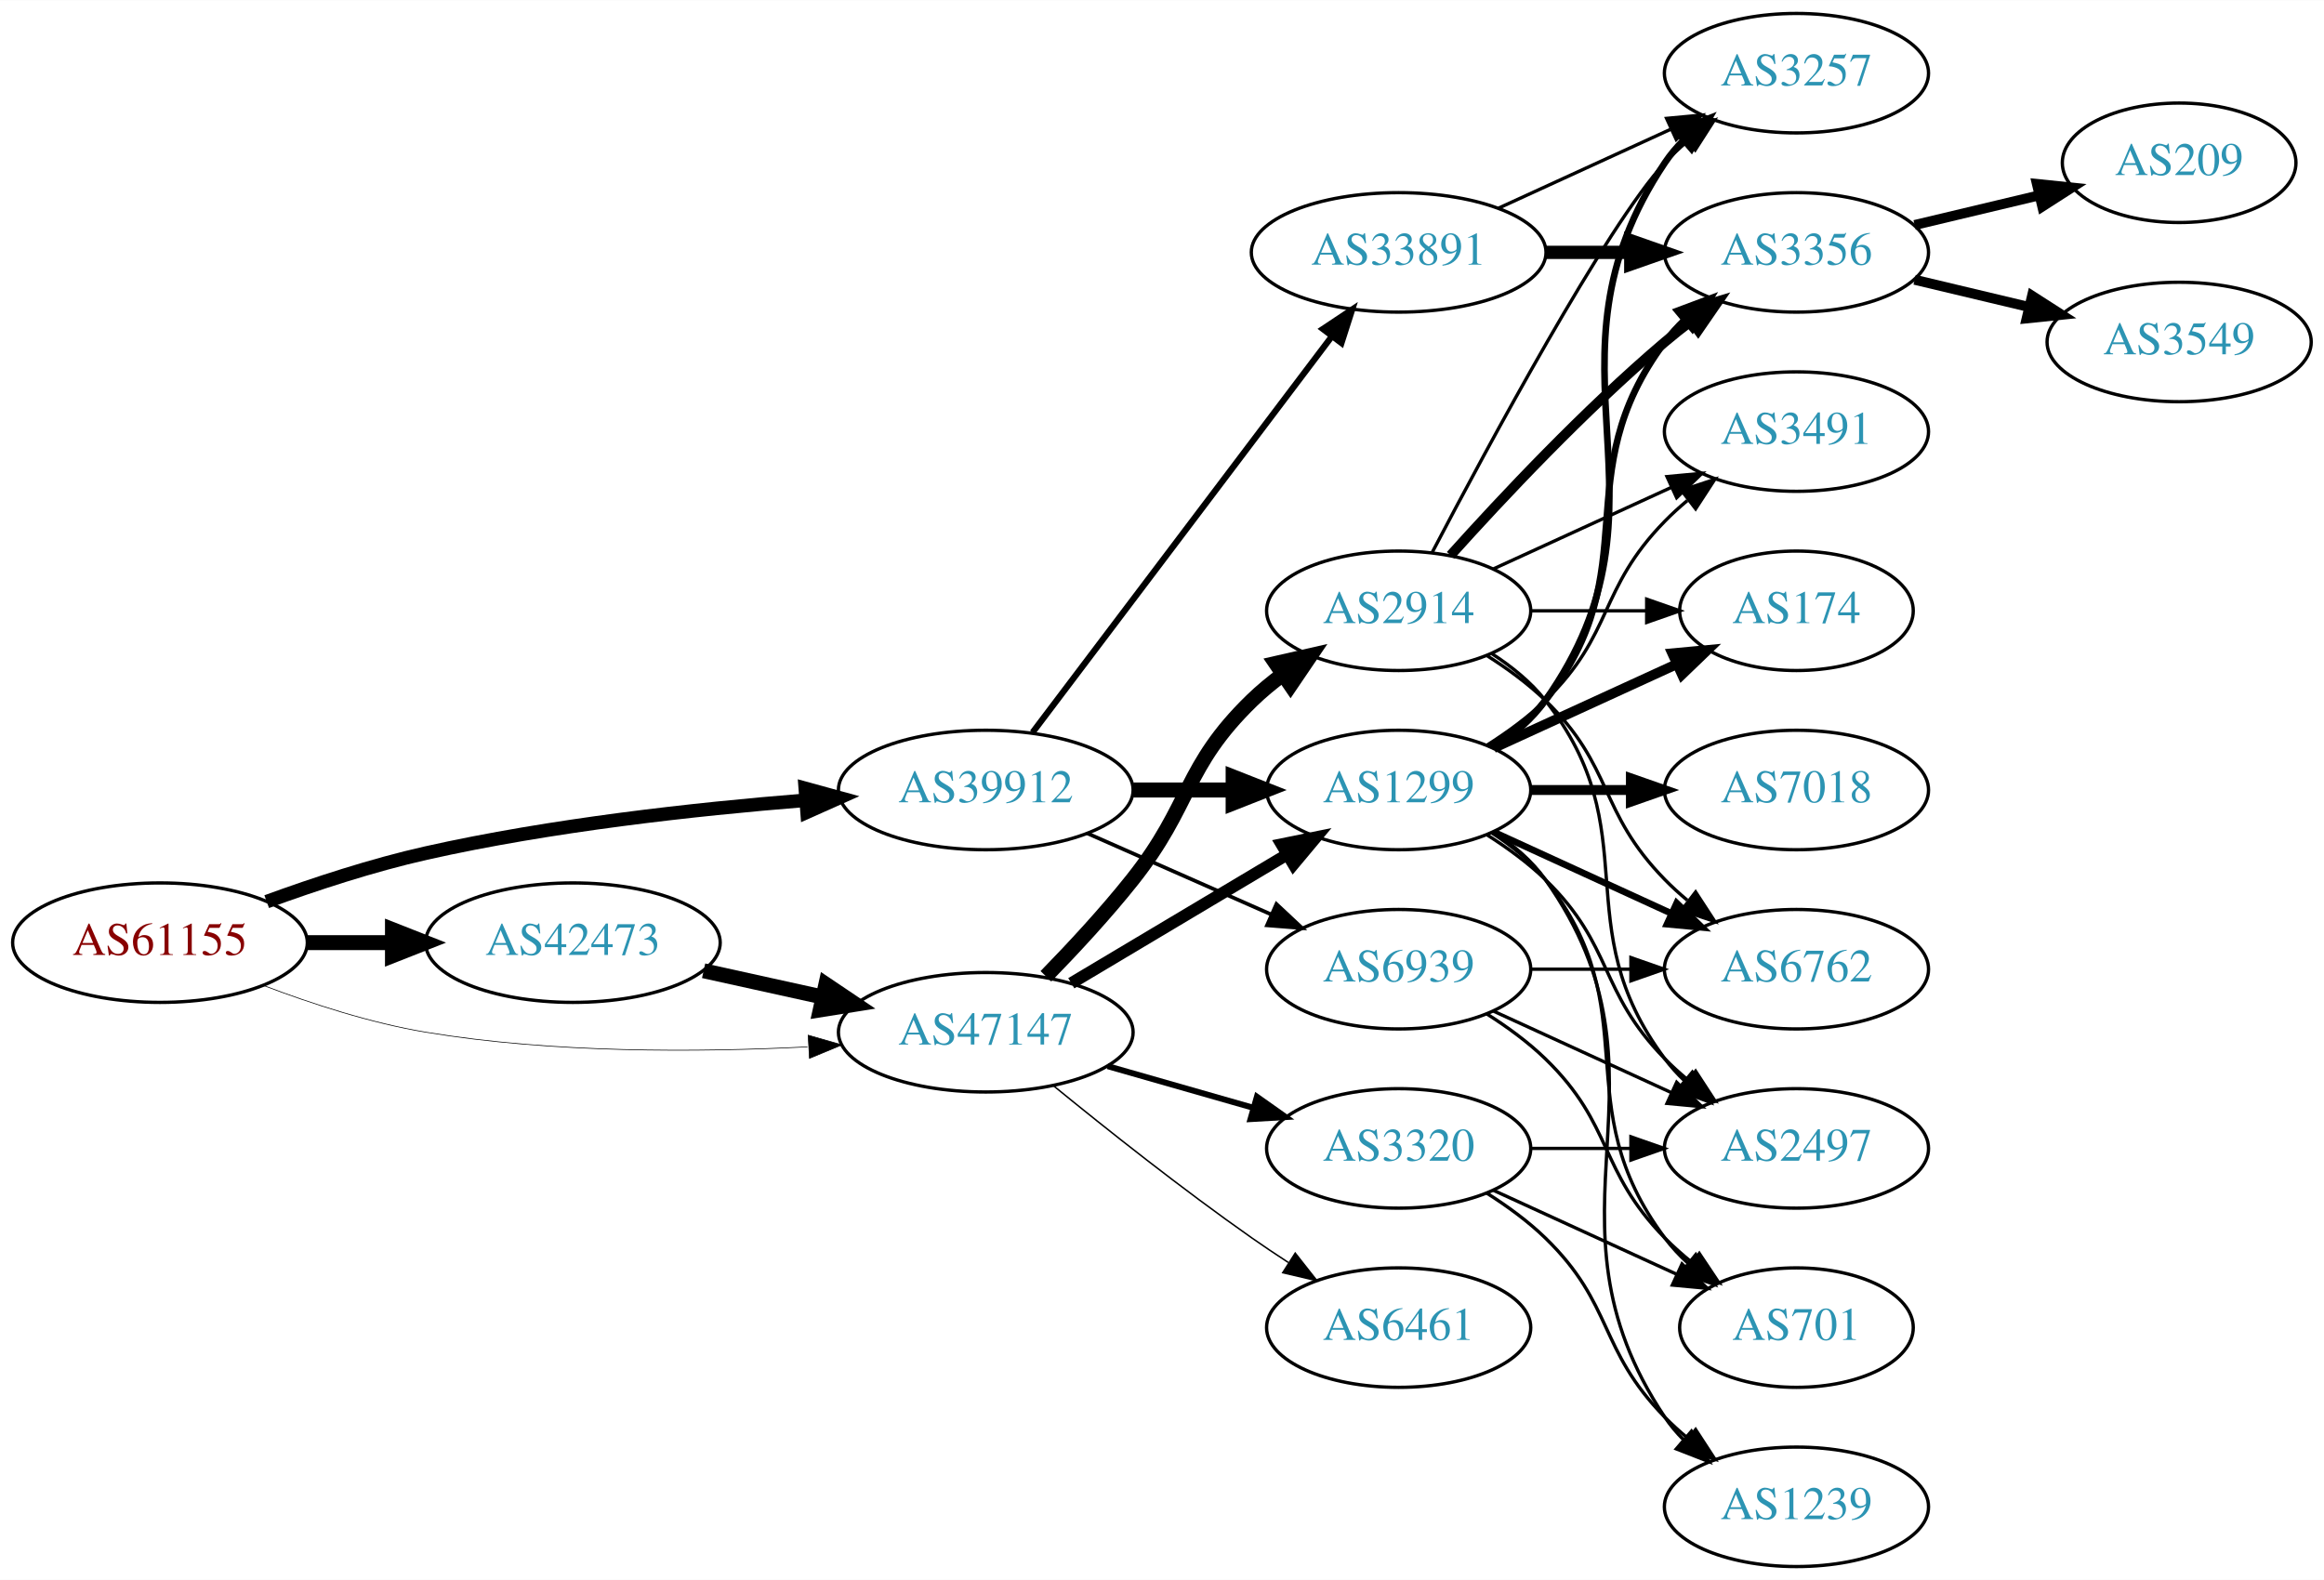
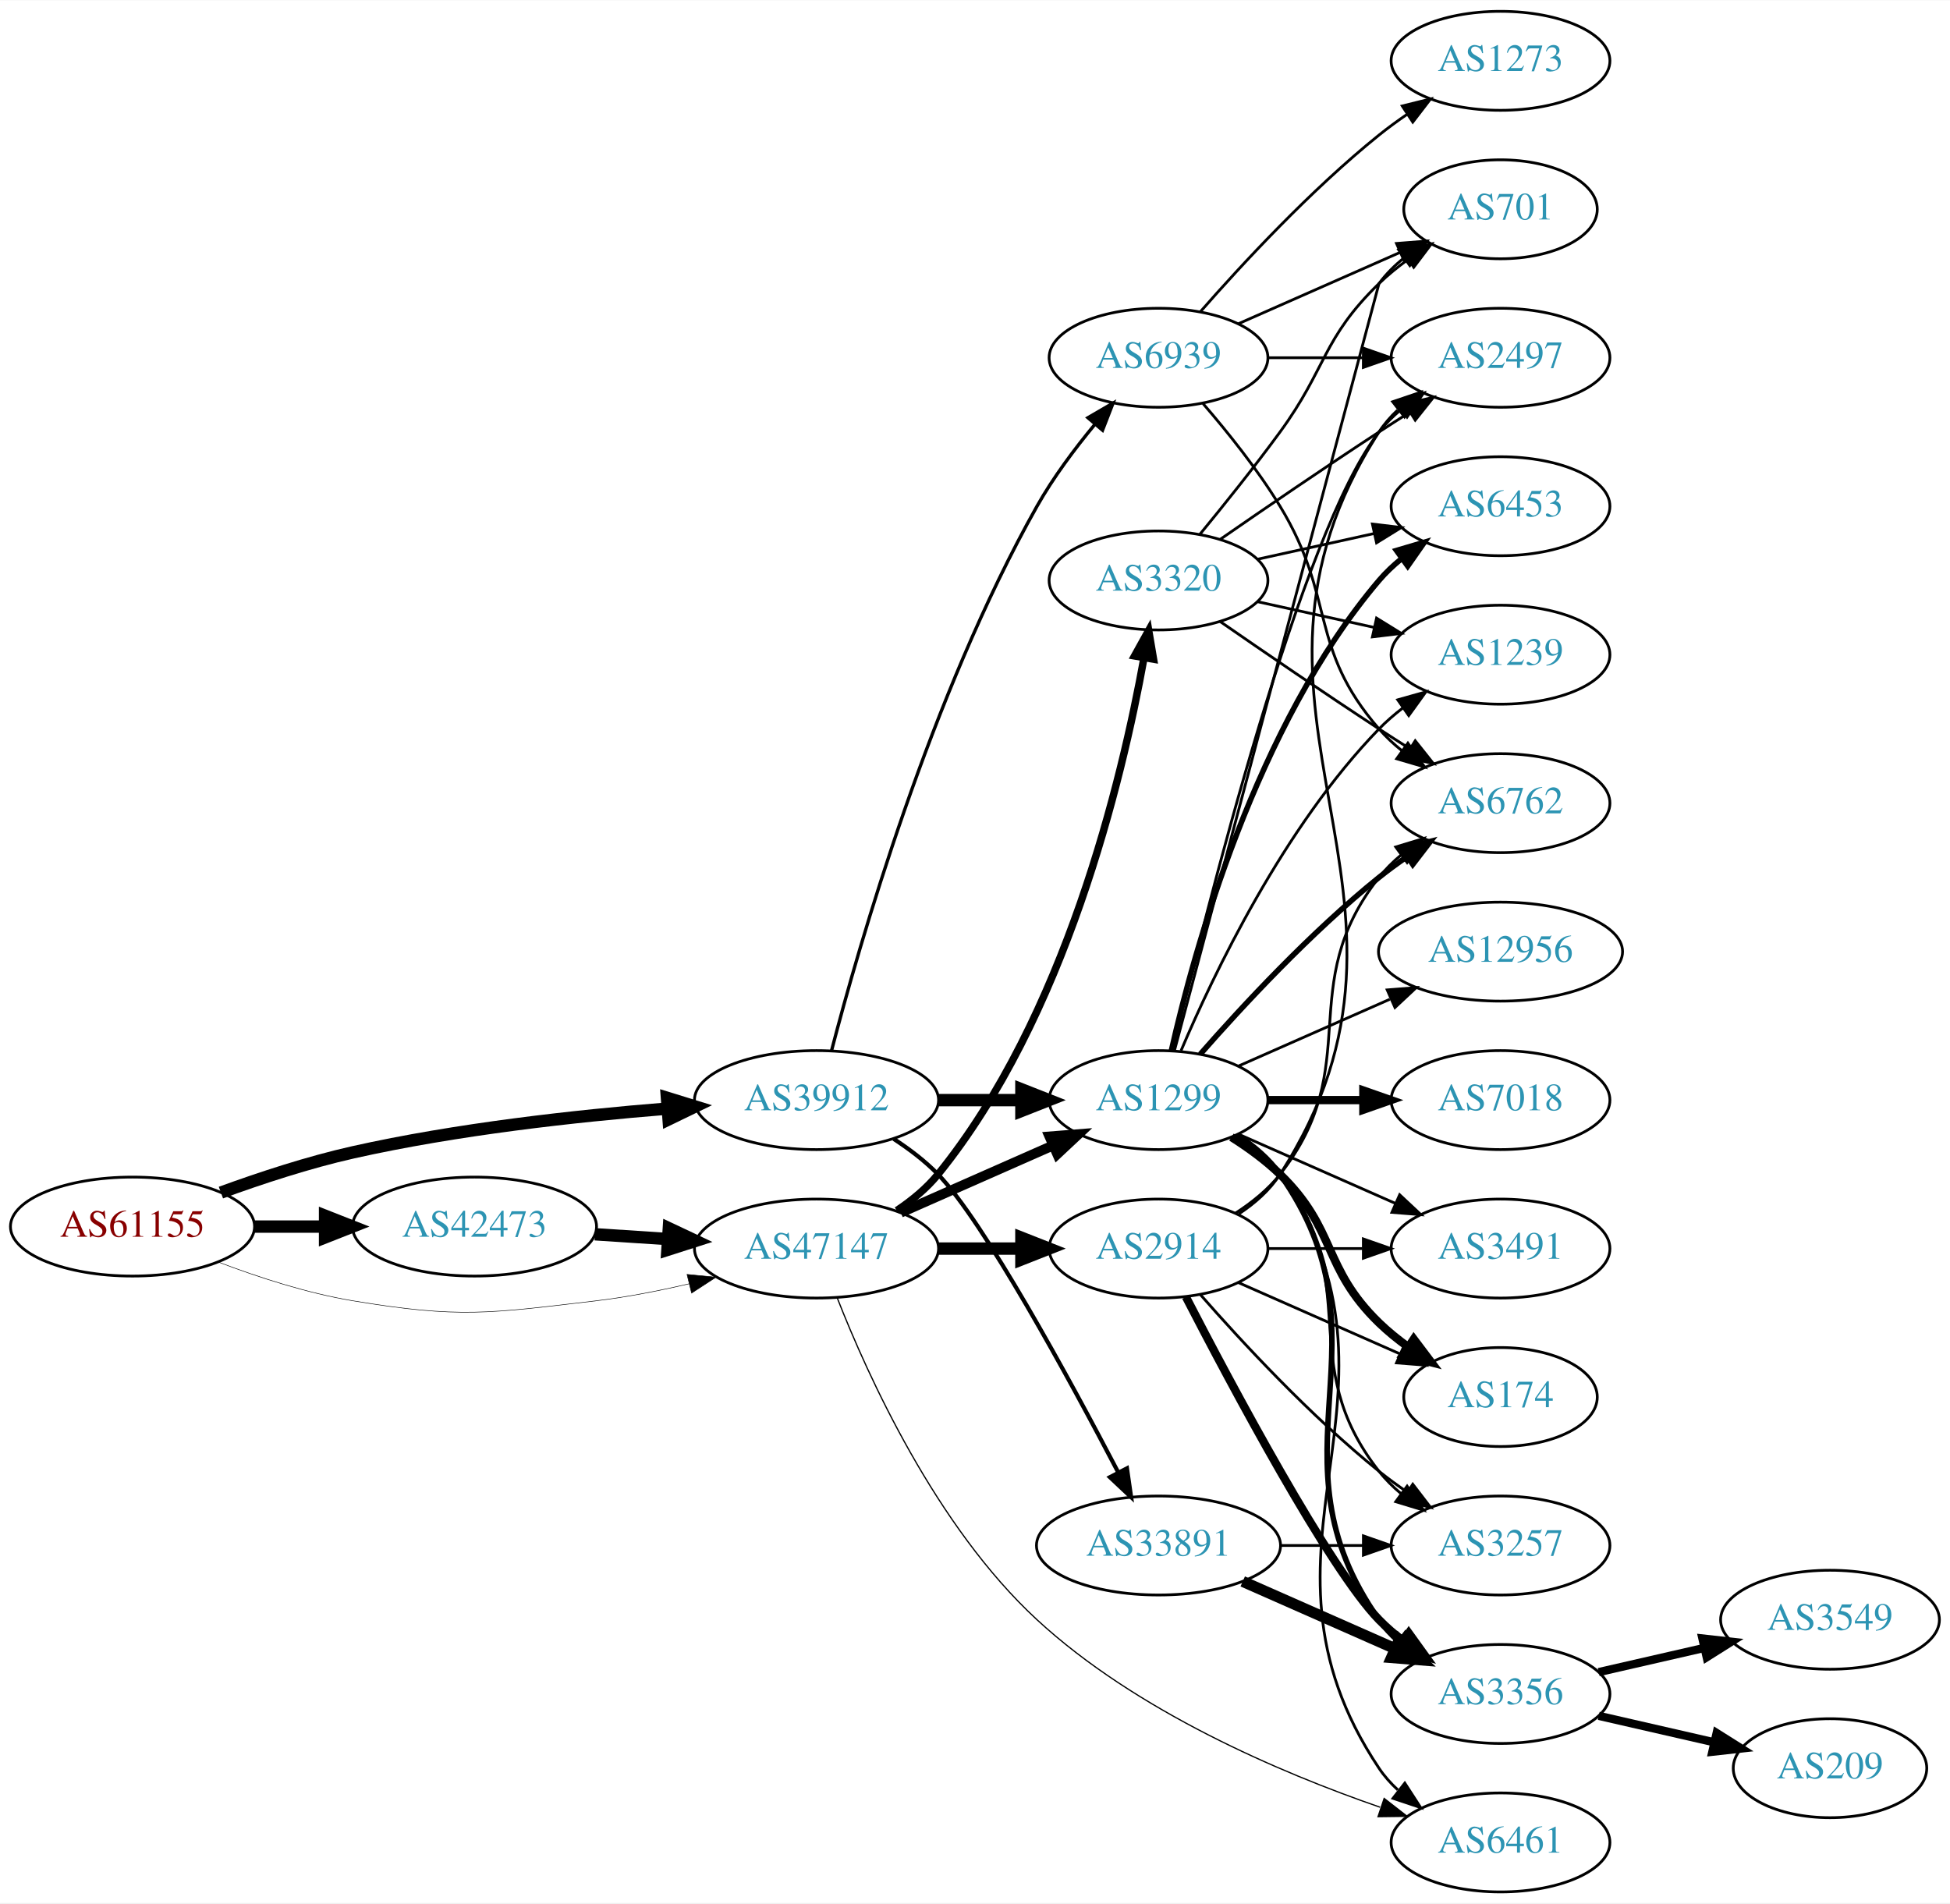
- <svg xmlns="http://www.w3.org/2000/svg" xmlns:xlink="http://www.w3.org/1999/xlink" width="700pt" height="476pt" viewBox="0.00 0.00 700.15 476.00">
-   <g id="graph0" class="graph" transform="scale(1 1) rotate(0) translate(4 472)">
-     <polygon fill="white" stroke="none" points="-4,4 -4,-472 696.155,-472 696.155,4 -4,4" />
+ <svg xmlns="http://www.w3.org/2000/svg" xmlns:xlink="http://www.w3.org/1999/xlink" width="709pt" height="692pt" viewBox="0.00 0.00 709.25 692.00">
+   <g id="graph0" class="graph" transform="scale(1 1) rotate(0) translate(4 688)">
+     <polygon fill="white" stroke="none" points="-4,4 -4,-688 705.254,-688 705.254,4 -4,4" />
    <g id="node1" class="node">
      <g id="a_node1">
        <a xlink:href="/asn/61155" xlink:title="AS61155 ~ CUBiT IT Solutions GmbH [AT]">
-           <ellipse fill="#ffffff" stroke="black" cx="44.196" cy="-188" rx="44.393" ry="18" />
-           <text text-anchor="middle" x="44.196" y="-184.3" font-family="Times,serif" font-size="14.00" fill="#880000">AS61155</text>
+           <ellipse fill="#ffffff" stroke="black" cx="44.196" cy="-242" rx="44.393" ry="18" />
+           <text text-anchor="middle" x="44.196" y="-238.3" font-family="Times,serif" font-size="14.00" fill="#880000">AS61155</text>
        </a>
      </g>
    </g>
    <g id="node2" class="node">
      <g id="a_node2">
        <a xlink:href="/asn/39912" xlink:title="AS39912 ~ oja.at GmbH [AT]">
-           <ellipse fill="#ffffff" stroke="black" cx="292.98" cy="-234" rx="44.393" ry="18" />
-           <text text-anchor="middle" x="292.98" y="-230.3" font-family="Times,serif" font-size="14.00" fill="#2c94b3">AS39912</text>
+           <ellipse fill="#ffffff" stroke="black" cx="292.98" cy="-288" rx="44.393" ry="18" />
+           <text text-anchor="middle" x="292.98" y="-284.3" font-family="Times,serif" font-size="14.00" fill="#2c94b3">AS39912</text>
        </a>
      </g>
    </g>
    <g id="edge1" class="edge">
-       <path fill="none" stroke="black" stroke-width="4.091" d="M76.35,-200.359C90.762,-205.624 108.234,-211.374 124.392,-215 162.032,-223.446 205.315,-228.231 238.464,-230.886" />
-       <polygon fill="black" stroke="black" stroke-width="4.091" points="238.608,-234.487 248.85,-231.675 239.15,-227.348 238.608,-234.487" />
+       <path fill="none" stroke="black" stroke-width="4.5" d="M76.35,-254.359C90.762,-259.624 108.234,-265.374 124.392,-269 162.032,-277.446 205.315,-282.231 238.464,-284.886" />
+       <polygon fill="black" stroke="black" stroke-width="4.5" points="238.581,-288.844 248.85,-285.675 239.177,-280.991 238.581,-288.844" />
    </g>
    <g id="node3" class="node">
      <g id="a_node3">
        <a xlink:href="/asn/42473" xlink:title="AS42473 ~ ANEXIA Internetdienstleistungs GmbH [AT]">
-           <ellipse fill="#ffffff" stroke="black" cx="168.588" cy="-188" rx="44.393" ry="18" />
-           <text text-anchor="middle" x="168.588" y="-184.3" font-family="Times,serif" font-size="14.00" fill="#2c94b3">AS42473</text>
+           <ellipse fill="#ffffff" stroke="black" cx="168.588" cy="-242" rx="44.393" ry="18" />
+           <text text-anchor="middle" x="168.588" y="-238.3" font-family="Times,serif" font-size="14.00" fill="#2c94b3">AS42473</text>
        </a>
      </g>
    </g>
    <g id="edge2" class="edge">
-       <path fill="none" stroke="black" stroke-width="4.5" d="M88.692,-188C96.898,-188 105.569,-188 114.041,-188" />
-       <polygon fill="black" stroke="black" stroke-width="4.5" points="114.233,-191.938 124.233,-188 114.233,-184.063 114.233,-191.938" />
+       <path fill="none" stroke="black" stroke-width="4.5" d="M88.692,-242C96.898,-242 105.569,-242 114.041,-242" />
+       <polygon fill="black" stroke="black" stroke-width="4.5" points="114.233,-245.938 124.233,-242 114.233,-238.063 114.233,-245.938" />
    </g>
    <g id="node4" class="node">
      <g id="a_node4">
        <a xlink:href="/asn/47147" xlink:title="AS47147 ~ ANEXIA Internetdienstleistungs GmbH [AT]">
-           <ellipse fill="#ffffff" stroke="black" cx="292.98" cy="-161" rx="44.393" ry="18" />
-           <text text-anchor="middle" x="292.98" y="-157.3" font-family="Times,serif" font-size="14.00" fill="#2c94b3">AS47147</text>
+           <ellipse fill="#ffffff" stroke="black" cx="292.98" cy="-234" rx="44.393" ry="18" />
+           <text text-anchor="middle" x="292.98" y="-230.3" font-family="Times,serif" font-size="14.00" fill="#2c94b3">AS47147</text>
        </a>
      </g>
    </g>
    <g id="edge3" class="edge">
-       <path fill="none" stroke="black" stroke-width="0.205" d="M75.431,-175.08C89.949,-169.558 107.768,-163.756 124.392,-161 162.466,-154.688 206.077,-154.917 239.266,-156.603" />
-       <polygon fill="black" stroke="black" stroke-width="0.205" points="239.472,-160.121 249.655,-157.196 239.87,-153.132 239.472,-160.121" />
+       <path fill="none" stroke="black" stroke-width="0.188" d="M75.431,-229.08C89.949,-223.558 107.768,-217.756 124.392,-215 163.149,-208.575 173.771,-210.386 212.784,-215 223.857,-216.31 235.624,-218.615 246.605,-221.179" />
+       <polygon fill="black" stroke="black" stroke-width="0.188" points="245.881,-224.605 256.427,-223.585 247.547,-217.806 245.881,-224.605" />
    </g>
    <g id="node5" class="node">
      <g id="a_node5">
-         <a xlink:href="/asn/1299" xlink:title="AS1299 ~ Telia Carrier [EU]">
-           <ellipse fill="#ffffff" stroke="black" cx="417.373" cy="-234" rx="39.794" ry="18" />
-           <text text-anchor="middle" x="417.373" y="-230.3" font-family="Times,serif" font-size="14.00" fill="#2c94b3">AS1299</text>
+         <a xlink:href="/asn/33891" xlink:title="AS33891 ~ CORE-BACKBONE GMBH GLOBAL NETWORK [DE]">
+           <ellipse fill="#ffffff" stroke="black" cx="417.373" cy="-126" rx="44.393" ry="18" />
+           <text text-anchor="middle" x="417.373" y="-122.3" font-family="Times,serif" font-size="14.00" fill="#2c94b3">AS33891</text>
        </a>
      </g>
    </g>
    <g id="edge4" class="edge">
-       <path fill="none" stroke="black" stroke-width="4.5" d="M337.476,-234C347.165,-234 357.502,-234 367.394,-234" />
-       <polygon fill="black" stroke="black" stroke-width="4.5" points="367.497,-237.938 377.497,-234 367.497,-230.063 367.497,-237.938" />
+       <path fill="none" stroke="black" stroke-width="1.5" d="M321.067,-273.873C326.781,-270.156 332.491,-265.819 337.176,-261 353.798,-243.904 384.85,-186.802 402.735,-152.58" />
+       <polygon fill="black" stroke="black" stroke-width="1.5" points="405.903,-154.074 407.408,-143.587 399.691,-150.847 405.903,-154.074" />
    </g>
    <g id="node6" class="node">
      <g id="a_node6">
-         <a xlink:href="/asn/33891" xlink:title="AS33891 ~ CORE-BACKBONE GMBH GLOBAL NETWORK [DE]">
-           <ellipse fill="#ffffff" stroke="black" cx="417.373" cy="-396" rx="44.393" ry="18" />
-           <text text-anchor="middle" x="417.373" y="-392.3" font-family="Times,serif" font-size="14.00" fill="#2c94b3">AS33891</text>
+         <a xlink:href="/asn/1299" xlink:title="AS1299 ~ Telia Carrier [EU]">
+           <ellipse fill="#ffffff" stroke="black" cx="417.373" cy="-288" rx="39.794" ry="18" />
+           <text text-anchor="middle" x="417.373" y="-284.3" font-family="Times,serif" font-size="14.00" fill="#2c94b3">AS1299</text>
        </a>
      </g>
    </g>
    <g id="edge5" class="edge">
-       <path fill="none" stroke="black" stroke-width="1.875" d="M307.078,-251.337C328.703,-279.96 371.974,-337.233 397.097,-370.486" />
-       <polygon fill="black" stroke="black" stroke-width="1.875" points="394.548,-372.919 403.369,-378.788 400.133,-368.699 394.548,-372.919" />
+       <path fill="none" stroke="black" stroke-width="4.5" d="M337.476,-288C347.165,-288 357.502,-288 367.394,-288" />
+       <polygon fill="black" stroke="black" stroke-width="4.5" points="367.497,-291.938 377.497,-288 367.497,-284.063 367.497,-291.938" />
    </g>
    <g id="node7" class="node">
      <g id="a_node7">
        <a xlink:href="/asn/6939" xlink:title="AS6939 ~ Hurricane Electric LLC [US]">
-           <ellipse fill="#ffffff" stroke="black" cx="417.373" cy="-180" rx="39.794" ry="18" />
-           <text text-anchor="middle" x="417.373" y="-176.3" font-family="Times,serif" font-size="14.00" fill="#2c94b3">AS6939</text>
+           <ellipse fill="#ffffff" stroke="black" cx="417.373" cy="-558" rx="39.794" ry="18" />
+           <text text-anchor="middle" x="417.373" y="-554.3" font-family="Times,serif" font-size="14.00" fill="#2c94b3">AS6939</text>
        </a>
      </g>
    </g>
    <g id="edge6" class="edge">
-       <path fill="none" stroke="black" stroke-width="1.125" d="M323.608,-220.928C340.203,-213.607 361.062,-204.403 378.795,-196.579" />
-       <polygon fill="black" stroke="black" stroke-width="1.125" points="380.543,-199.634 388.279,-192.395 377.717,-193.23 380.543,-199.634" />
+       <path fill="none" stroke="black" stroke-width="1.2" d="M298.431,-305.916C308.344,-344.029 334.457,-435.273 373.176,-504 379.042,-514.411 386.876,-524.889 394.261,-533.808" />
+       <polygon fill="black" stroke="black" stroke-width="1.2" points="391.69,-536.187 400.848,-541.515 397.011,-531.639 391.69,-536.187" />
+     </g>
+     <g id="edge23" class="edge">
+       <path fill="none" stroke="black" stroke-width="4.5" d="M212.395,-239.202C220.917,-238.645 229.964,-238.054 238.784,-237.477" />
+       <polygon fill="black" stroke="black" stroke-width="4.5" points="239.269,-241.391 248.991,-236.81 238.755,-233.533 239.269,-241.391" />
+     </g>
+     <g id="edge25" class="edge">
+       <path fill="none" stroke="black" stroke-width="3.6" d="M323.608,-247.072C340.203,-254.393 361.062,-263.597 378.795,-271.421" />
+       <polygon fill="black" stroke="black" stroke-width="3.6" points="377.717,-274.77 388.279,-275.605 380.543,-268.366 377.717,-274.77" />
+     </g>
+     <g id="node10" class="node">
+       <g id="a_node10">
+         <a xlink:href="/asn/6461" xlink:title="AS6461 ~ Zayo Bandwidth [US]">
+           <ellipse fill="#ffffff" stroke="black" cx="541.765" cy="-18" rx="39.794" ry="18" />
+           <text text-anchor="middle" x="541.765" y="-14.3" font-family="Times,serif" font-size="14.00" fill="#2c94b3">AS6461</text>
+         </a>
+       </g>
+     </g>
+     <g id="edge27" class="edge">
+       <path fill="none" stroke="black" stroke-width="0.45" d="M300.53,-216.017C311.595,-187.813 336.432,-132.906 373.176,-99 409.212,-65.748 461.406,-43.458 497.943,-30.817" />
+       <polygon fill="black" stroke="black" stroke-width="0.45" points="499.44,-34.006 507.807,-27.506 497.213,-27.37 499.44,-34.006" />
+     </g>
+     <g id="node22" class="node">
+       <g id="a_node22">
+         <a xlink:href="/asn/2914" xlink:title="AS2914 ~ NTT America, Inc. [US]">
+           <ellipse fill="#ffffff" stroke="black" cx="417.373" cy="-234" rx="39.794" ry="18" />
+           <text text-anchor="middle" x="417.373" y="-230.3" font-family="Times,serif" font-size="14.00" fill="#2c94b3">AS2914</text>
+         </a>
+       </g>
+     </g>
+     <g id="edge24" class="edge">
+       <path fill="none" stroke="black" stroke-width="4.5" d="M337.476,-234C347.165,-234 357.502,-234 367.394,-234" />
+       <polygon fill="black" stroke="black" stroke-width="4.5" points="367.497,-237.938 377.497,-234 367.497,-230.063 367.497,-237.938" />
+     </g>
+     <g id="node23" class="node">
+       <g id="a_node23">
+         <a xlink:href="/asn/3320" xlink:title="AS3320 ~ DTAG [DE]">
+           <ellipse fill="#ffffff" stroke="black" cx="417.373" cy="-477" rx="39.794" ry="18" />
+           <text text-anchor="middle" x="417.373" y="-473.3" font-family="Times,serif" font-size="14.00" fill="#2c94b3">AS3320</text>
+         </a>
+       </g>
+     </g>
+     <g id="edge26" class="edge">
+       <path fill="none" stroke="black" stroke-width="2.7" d="M322.182,-247.831C327.703,-251.519 333.052,-255.919 337.176,-261 383.45,-318.013 404.105,-404.534 412.073,-448.78" />
+       <polygon fill="black" stroke="black" stroke-width="2.7" points="408.654,-449.556 413.792,-458.822 415.554,-448.375 408.654,-449.556" />
+     </g>
+     <g id="node8" class="node">
+       <g id="a_node8">
+         <a xlink:href="/asn/3356" xlink:title="AS3356 ~ Level 3 Parent, LLC [US]">
+           <ellipse fill="#ffffff" stroke="black" cx="541.765" cy="-72" rx="39.794" ry="18" />
+           <text text-anchor="middle" x="541.765" y="-68.3" font-family="Times,serif" font-size="14.00" fill="#2c94b3">AS3356</text>
+         </a>
+       </g>
+     </g>
+     <g id="edge7" class="edge">
+       <path fill="none" stroke="black" stroke-width="4" d="M448,-112.928C464.595,-105.607 485.454,-96.403 503.188,-88.579" />
+       <polygon fill="black" stroke="black" stroke-width="4" points="504.935,-91.634 512.671,-84.395 502.109,-85.23 504.935,-91.634" />
+     </g>
+     <g id="node9" class="node">
+       <g id="a_node9">
+         <a xlink:href="/asn/3257" xlink:title="AS3257 ~ GTT [DE]">
+           <ellipse fill="#ffffff" stroke="black" cx="541.765" cy="-126" rx="39.794" ry="18" />
+           <text text-anchor="middle" x="541.765" y="-122.3" font-family="Times,serif" font-size="14.00" fill="#2c94b3">AS3257</text>
+         </a>
+       </g>
+     </g>
+     <g id="edge8" class="edge">
+       <path fill="none" stroke="black" d="M461.868,-126C471.557,-126 481.894,-126 491.787,-126" />
+       <polygon fill="black" stroke="black" points="491.889,-129.5 501.889,-126 491.889,-122.5 491.889,-129.5" />
    </g>
    <g id="edge20" class="edge">
-       <path fill="none" stroke="black" stroke-width="4.5" d="M207.978,-179.531C219.37,-177.018 231.993,-174.233 243.917,-171.603" />
-       <polygon fill="black" stroke="black" stroke-width="4.5" points="244.81,-175.438 253.727,-169.439 243.113,-167.748 244.81,-175.438" />
-     </g>
-     <g id="edge21" class="edge">
-       <path fill="none" stroke="black" stroke-width="3.6" d="M318.748,-175.773C337.489,-186.95 363.396,-202.402 383.812,-214.58" />
-       <polygon fill="black" stroke="black" stroke-width="3.6" points="382.093,-217.63 392.474,-219.746 385.679,-211.618 382.093,-217.63" />
+       <path fill="none" stroke="black" stroke-width="2" d="M446.206,-275.162C452.021,-271.339 457.586,-266.633 461.569,-261 504.148,-200.775 454.989,-159.225 497.569,-99 499.56,-96.184 501.947,-93.599 504.563,-91.24" />
+       <polygon fill="black" stroke="black" stroke-width="2" points="507.115,-93.694 512.931,-84.838 502.862,-88.135 507.115,-93.694" />
+     </g>
+     <g id="edge19" class="edge">
+       <path fill="none" stroke="black" d="M445.344,-275.145C451.332,-271.28 457.192,-266.559 461.569,-261 492.867,-221.246 466.27,-192.754 497.569,-153 499.894,-150.047 502.637,-147.33 505.596,-144.853" />
+       <polygon fill="black" stroke="black" points="507.789,-147.585 513.793,-138.855 503.656,-141.936 507.789,-147.585" />
+     </g>
+     <g id="edge9" class="edge">
+       <path fill="none" stroke="black" d="M446.427,-275.313C452.232,-271.485 457.738,-266.737 461.569,-261 515.607,-180.056 443.53,-125.944 497.569,-45 499.484,-42.131 501.818,-39.51 504.399,-37.128" />
+       <polygon fill="black" stroke="black" points="506.95,-39.579 512.71,-30.687 502.662,-34.046 506.95,-39.579" />
+     </g>
+     <g id="node11" class="node">
+       <g id="a_node11">
+         <a xlink:href="/asn/6762" xlink:title="AS6762 ~ TELECOM ITALIA SPARKLE S.p.A. [IT]">
+           <ellipse fill="#ffffff" stroke="black" cx="541.765" cy="-396" rx="39.794" ry="18" />
+           <text text-anchor="middle" x="541.765" y="-392.3" font-family="Times,serif" font-size="14.00" fill="#2c94b3">AS6762</text>
+         </a>
+       </g>
+     </g>
+     <g id="edge10" class="edge">
+       <path fill="none" stroke="black" stroke-width="2" d="M432.525,-304.663C447.626,-321.894 472.747,-349.024 497.569,-369 500.824,-371.62 504.349,-374.192 507.934,-376.646" />
+       <polygon fill="black" stroke="black" stroke-width="2" points="506.021,-379.577 516.306,-382.121 509.852,-373.719 506.021,-379.577" />
+     </g>
+     <g id="node12" class="node">
+       <g id="a_node12">
+         <a xlink:href="/asn/6453" xlink:title="AS6453 ~ TATA COMMUNICATIONS (AMERICA) INC [US]">
+           <ellipse fill="#ffffff" stroke="black" cx="541.765" cy="-504" rx="39.794" ry="18" />
+           <text text-anchor="middle" x="541.765" y="-500.3" font-family="Times,serif" font-size="14.00" fill="#2c94b3">AS6453</text>
+         </a>
+       </g>
+     </g>
+     <g id="edge11" class="edge">
+       <path fill="none" stroke="black" stroke-width="2" d="M422.066,-306.075C430.206,-342.148 452.639,-424.14 497.569,-477 500.003,-479.864 502.819,-482.521 505.824,-484.961" />
+       <polygon fill="black" stroke="black" stroke-width="2" points="503.923,-487.905 514.084,-490.906 508.013,-482.224 503.923,-487.905" />
+     </g>
+     <g id="node13" class="node">
+       <g id="a_node13">
+         <a xlink:href="/asn/2497" xlink:title="AS2497 ~ Internet Initiative Japan Inc. [JP]">
+           <ellipse fill="#ffffff" stroke="black" cx="541.765" cy="-558" rx="39.794" ry="18" />
+           <text text-anchor="middle" x="541.765" y="-554.3" font-family="Times,serif" font-size="14.00" fill="#2c94b3">AS2497</text>
+         </a>
+       </g>
+     </g>
+     <g id="edge12" class="edge">
+       <path fill="none" stroke="black" d="M422.513,-305.871C434.296,-355.623 469.008,-494.472 497.569,-531 499.884,-533.961 502.621,-536.683 505.576,-539.164" />
+       <polygon fill="black" stroke="black" points="503.632,-542.078 513.767,-545.165 507.769,-536.432 503.632,-542.078" />
+     </g>
+     <g id="node14" class="node">
+       <g id="a_node14">
+         <a xlink:href="/asn/7018" xlink:title="AS7018 ~ AT&amp;T Services, Inc. [US]">
+           <ellipse fill="#ffffff" stroke="black" cx="541.765" cy="-288" rx="39.794" ry="18" />
+           <text text-anchor="middle" x="541.765" y="-284.3" font-family="Times,serif" font-size="14.00" fill="#2c94b3">AS7018</text>
+         </a>
+       </g>
+     </g>
+     <g id="edge13" class="edge">
+       <path fill="none" stroke="black" stroke-width="3" d="M457.098,-288C468.037,-288 480.087,-288 491.553,-288" />
+       <polygon fill="black" stroke="black" stroke-width="3" points="491.871,-291.5 501.871,-288 491.871,-284.5 491.871,-291.5" />
+     </g>
+     <g id="node15" class="node">
+       <g id="a_node15">
+         <a xlink:href="/asn/1239" xlink:title="AS1239 ~ Sprint [US]">
+           <ellipse fill="#ffffff" stroke="black" cx="541.765" cy="-450" rx="39.794" ry="18" />
+           <text text-anchor="middle" x="541.765" y="-446.3" font-family="Times,serif" font-size="14.00" fill="#2c94b3">AS1239</text>
+         </a>
+       </g>
+     </g>
+     <g id="edge14" class="edge">
+       <path fill="none" stroke="black" d="M425.563,-305.975C437.33,-333.682 462.904,-387.348 497.569,-423 500.189,-425.695 503.129,-428.239 506.212,-430.608" />
+       <polygon fill="black" stroke="black" points="504.379,-433.597 514.581,-436.455 508.388,-427.859 504.379,-433.597" />
+     </g>
+     <g id="node16" class="node">
+       <g id="a_node16">
+         <a xlink:href="/asn/174" xlink:title="AS174 ~ Cogent Communications [US]">
+           <ellipse fill="#ffffff" stroke="black" cx="541.765" cy="-180" rx="35.194" ry="18" />
+           <text text-anchor="middle" x="541.765" y="-176.3" font-family="Times,serif" font-size="14.00" fill="#2c94b3">AS174</text>
+         </a>
+       </g>
+     </g>
+     <g id="edge15" class="edge">
+       <path fill="none" stroke="black" stroke-width="3" d="M443.902,-274.538C450.064,-270.638 456.366,-266.052 461.569,-261 482.262,-240.906 476.875,-227.094 497.569,-207 500.796,-203.866 504.447,-200.911 508.226,-198.188" />
+       <polygon fill="black" stroke="black" stroke-width="3" points="510.204,-201.075 516.586,-192.617 506.323,-195.25 510.204,-201.075" />
+     </g>
+     <g id="node17" class="node">
+       <g id="a_node17">
+         <a xlink:href="/asn/701" xlink:title="AS701 ~ UUNET [US]">
+           <ellipse fill="#ffffff" stroke="black" cx="541.765" cy="-612" rx="35.194" ry="18" />
+           <text text-anchor="middle" x="541.765" y="-608.3" font-family="Times,serif" font-size="14.00" fill="#2c94b3">AS701</text>
+         </a>
+       </g>
+     </g>
+     <g id="edge16" class="edge">
+       <path fill="none" stroke="black" d="M423.207,-306.132C440.402,-370.615 497.569,-585 497.569,-585 500.111,-588.441 503.235,-591.545 506.63,-594.318" />
+       <polygon fill="black" stroke="black" points="504.717,-597.252 514.897,-600.186 508.769,-591.544 504.717,-597.252" />
+     </g>
+     <g id="node18" class="node">
+       <g id="a_node18">
+         <a xlink:href="/asn/12956" xlink:title="AS12956 ~ TELXIUS [ES]">
+           <ellipse fill="#ffffff" stroke="black" cx="541.765" cy="-342" rx="44.393" ry="18" />
+           <text text-anchor="middle" x="541.765" y="-338.3" font-family="Times,serif" font-size="14.00" fill="#2c94b3">AS12956</text>
+         </a>
+       </g>
+     </g>
+     <g id="edge17" class="edge">
+       <path fill="none" stroke="black" d="M446.452,-300.389C462.768,-307.587 483.578,-316.769 501.498,-324.675" />
+       <polygon fill="black" stroke="black" points="500.547,-328.081 511.109,-328.916 503.373,-321.677 500.547,-328.081" />
    </g>
    <g id="node19" class="node">
      <g id="a_node19">
-         <a xlink:href="/asn/2914" xlink:title="AS2914 ~ NTT America, Inc. [US]">
-           <ellipse fill="#ffffff" stroke="black" cx="417.373" cy="-288" rx="39.794" ry="18" />
-           <text text-anchor="middle" x="417.373" y="-284.3" font-family="Times,serif" font-size="14.00" fill="#2c94b3">AS2914</text>
-         </a>
-       </g>
-     </g>
-     <g id="edge22" class="edge">
-       <path fill="none" stroke="black" stroke-width="4.5" d="M311.097,-177.863C319.333,-186.311 329.139,-196.875 337.176,-207 355.111,-229.591 352.483,-240.906 373.176,-261 376.022,-263.763 379.195,-266.386 382.496,-268.834" />
-       <polygon fill="black" stroke="black" stroke-width="4.5" points="380.365,-272.148 390.843,-274.538 384.808,-265.645 380.365,-272.148" />
+         <a xlink:href="/asn/3491" xlink:title="AS3491 ~ PCCW Global, Inc. [US]">
+           <ellipse fill="#ffffff" stroke="black" cx="541.765" cy="-234" rx="39.794" ry="18" />
+           <text text-anchor="middle" x="541.765" y="-230.3" font-family="Times,serif" font-size="14.00" fill="#2c94b3">AS3491</text>
+         </a>
+       </g>
+     </g>
+     <g id="edge18" class="edge">
+       <path fill="none" stroke="black" d="M446.452,-275.611C463.4,-268.134 485.197,-258.517 503.566,-250.412" />
+       <polygon fill="black" stroke="black" points="505.08,-253.57 512.816,-246.331 502.254,-247.166 505.08,-253.57" />
+     </g>
+     <g id="edge40" class="edge">
+       <path fill="none" stroke="black" d="M433.57,-541.323C442.446,-531.051 453.458,-517.334 461.569,-504 482.041,-470.342 471.735,-452.742 497.569,-423 500.033,-420.162 502.87,-417.523 505.888,-415.094" />
+       <polygon fill="black" stroke="black" points="508.075,-417.833 514.166,-409.164 503.998,-412.142 508.075,-417.833" />
+     </g>
+     <g id="edge41" class="edge">
+       <path fill="none" stroke="black" d="M457.098,-558C468.037,-558 480.087,-558 491.553,-558" />
+       <polygon fill="black" stroke="black" points="491.871,-561.5 501.871,-558 491.871,-554.5 491.871,-561.5" />
+     </g>
+     <g id="edge39" class="edge">
+       <path fill="none" stroke="black" d="M446.452,-570.389C463.88,-578.078 486.438,-588.031 505.121,-596.274" />
+       <polygon fill="black" stroke="black" points="503.929,-599.573 514.491,-600.408 506.755,-593.169 503.929,-599.573" />
+     </g>
+     <g id="node24" class="node">
+       <g id="a_node24">
+         <a xlink:href="/asn/1273" xlink:title="AS1273 ~ Vodafone Group PLC [EU]">
+           <ellipse fill="#ffffff" stroke="black" cx="541.765" cy="-666" rx="39.794" ry="18" />
+           <text text-anchor="middle" x="541.765" y="-662.3" font-family="Times,serif" font-size="14.00" fill="#2c94b3">AS1273</text>
+         </a>
+       </g>
+     </g>
+     <g id="edge42" class="edge">
+       <path fill="none" stroke="black" d="M432.525,-574.663C447.626,-591.894 472.747,-619.024 497.569,-639 500.824,-641.62 504.349,-644.192 507.934,-646.646" />
+       <polygon fill="black" stroke="black" points="506.021,-649.577 516.306,-652.121 509.852,-643.719 506.021,-649.577" />
    </g>
    <g id="node20" class="node">
      <g id="a_node20">
-         <a xlink:href="/asn/3320" xlink:title="AS3320 ~ DTAG [DE]">
-           <ellipse fill="#ffffff" stroke="black" cx="417.373" cy="-126" rx="39.794" ry="18" />
-           <text text-anchor="middle" x="417.373" y="-122.3" font-family="Times,serif" font-size="14.00" fill="#2c94b3">AS3320</text>
-         </a>
-       </g>
-     </g>
-     <g id="edge23" class="edge">
-       <path fill="none" stroke="black" stroke-width="1.8" d="M329.71,-150.782C343.469,-146.848 359.318,-142.316 373.67,-138.212" />
-       <polygon fill="black" stroke="black" stroke-width="1.8" points="374.67,-141.566 383.322,-135.451 372.745,-134.836 374.67,-141.566" />
+         <a xlink:href="/asn/3549" xlink:title="AS3549 ~ Level 3 Parent, LLC [US]">
+           <ellipse fill="#ffffff" stroke="black" cx="661.607" cy="-99" rx="39.794" ry="18" />
+           <text text-anchor="middle" x="661.607" y="-95.3" font-family="Times,serif" font-size="14.00" fill="#2c94b3">AS3549</text>
+         </a>
+       </g>
+     </g>
+     <g id="edge21" class="edge">
+       <path fill="none" stroke="black" stroke-width="3" d="M577.484,-79.955C589.484,-82.704 603.105,-85.825 615.797,-88.733" />
+       <polygon fill="black" stroke="black" stroke-width="3" points="615.2,-92.187 625.729,-91.009 616.763,-85.364 615.2,-92.187" />
    </g>
    <g id="node21" class="node">
      <g id="a_node21">
-         <a xlink:href="/asn/6461" xlink:title="AS6461 ~ Zayo Bandwidth [US]">
-           <ellipse fill="#ffffff" stroke="black" cx="417.373" cy="-72" rx="39.794" ry="18" />
-           <text text-anchor="middle" x="417.373" y="-68.3" font-family="Times,serif" font-size="14.00" fill="#2c94b3">AS6461</text>
-         </a>
-       </g>
-     </g>
-     <g id="edge24" class="edge">
-       <path fill="none" stroke="black" stroke-width="0.45" d="M313.395,-144.865C329.165,-131.99 352.158,-113.735 373.176,-99 376.68,-96.544 380.401,-94.052 384.134,-91.626" />
-       <polygon fill="black" stroke="black" stroke-width="0.45" points="386.209,-94.454 392.765,-86.13 382.45,-88.549 386.209,-94.454" />
-     </g>
-     <g id="node8" class="node">
-       <g id="a_node8">
-         <a xlink:href="/asn/2497" xlink:title="AS2497 ~ Internet Initiative Japan Inc. [JP]">
-           <ellipse fill="#ffffff" stroke="black" cx="537.215" cy="-126" rx="39.794" ry="18" />
-           <text text-anchor="middle" x="537.215" y="-122.3" font-family="Times,serif" font-size="14.00" fill="#2c94b3">AS2497</text>
-         </a>
-       </g>
-     </g>
-     <g id="edge7" class="edge">
-       <path fill="none" stroke="black" d="M443.902,-220.538C450.064,-216.638 456.366,-212.052 461.569,-207 482.262,-186.906 477.396,-173.617 497.569,-153 499.661,-150.861 501.945,-148.782 504.322,-146.79" />
-       <polygon fill="black" stroke="black" points="506.84,-149.268 512.621,-140.389 502.565,-143.725 506.84,-149.268" />
-     </g>
-     <g id="node9" class="node">
-       <g id="a_node9">
-         <a xlink:href="/asn/701" xlink:title="AS701 ~ UUNET [US]">
-           <ellipse fill="#ffffff" stroke="black" cx="537.215" cy="-72" rx="35.194" ry="18" />
-           <text text-anchor="middle" x="537.215" y="-68.3" font-family="Times,serif" font-size="14.00" fill="#2c94b3">AS701</text>
-         </a>
-       </g>
-     </g>
-     <g id="edge8" class="edge">
-       <path fill="none" stroke="black" d="M445.344,-221.145C451.332,-217.28 457.192,-212.559 461.569,-207 492.867,-167.246 467.297,-139.542 497.569,-99 499.576,-96.311 501.932,-93.791 504.473,-91.454" />
-       <polygon fill="black" stroke="black" points="506.888,-94.004 512.489,-85.011 502.502,-88.548 506.888,-94.004" />
-     </g>
-     <g id="node10" class="node">
-       <g id="a_node10">
-         <a xlink:href="/asn/1239" xlink:title="AS1239 ~ Sprint [US]">
-           <ellipse fill="#ffffff" stroke="black" cx="537.215" cy="-18" rx="39.794" ry="18" />
-           <text text-anchor="middle" x="537.215" y="-14.3" font-family="Times,serif" font-size="14.00" fill="#2c94b3">AS1239</text>
-         </a>
-       </g>
-     </g>
-     <g id="edge9" class="edge">
-       <path fill="none" stroke="black" d="M446.206,-221.162C452.021,-217.339 457.586,-212.633 461.569,-207 504.148,-146.775 456.544,-106.294 497.569,-45 499.19,-42.577 501.109,-40.305 503.211,-38.19" />
-       <polygon fill="black" stroke="black" points="505.578,-40.771 510.896,-31.607 501.024,-35.454 505.578,-40.771" />
-     </g>
-     <g id="node11" class="node">
-       <g id="a_node11">
-         <a xlink:href="/asn/3491" xlink:title="AS3491 ~ PCCW Global, Inc. [US]">
-           <ellipse fill="#ffffff" stroke="black" cx="537.215" cy="-342" rx="39.794" ry="18" />
-           <text text-anchor="middle" x="537.215" y="-338.3" font-family="Times,serif" font-size="14.00" fill="#2c94b3">AS3491</text>
-         </a>
-       </g>
-     </g>
-     <g id="edge10" class="edge">
-       <path fill="none" stroke="black" d="M443.902,-247.462C450.064,-251.362 456.366,-255.948 461.569,-261 482.262,-281.094 477.396,-294.383 497.569,-315 499.661,-317.139 501.945,-319.218 504.322,-321.21" />
-       <polygon fill="black" stroke="black" points="502.565,-324.275 512.621,-327.611 506.84,-318.732 502.565,-324.275" />
-     </g>
-     <g id="node12" class="node">
-       <g id="a_node12">
-         <a xlink:href="/asn/174" xlink:title="AS174 ~ Cogent Communications [US]">
-           <ellipse fill="#ffffff" stroke="black" cx="537.215" cy="-288" rx="35.194" ry="18" />
-           <text text-anchor="middle" x="537.215" y="-284.3" font-family="Times,serif" font-size="14.00" fill="#2c94b3">AS174</text>
-         </a>
-       </g>
-     </g>
-     <g id="edge11" class="edge">
-       <path fill="none" stroke="black" stroke-width="3" d="M446.001,-246.661C462.418,-254.183 483.399,-263.798 500.996,-271.861" />
-       <polygon fill="black" stroke="black" stroke-width="3" points="499.824,-275.174 510.373,-276.158 502.74,-268.811 499.824,-275.174" />
-     </g>
-     <g id="node13" class="node">
-       <g id="a_node13">
-         <a xlink:href="/asn/7018" xlink:title="AS7018 ~ AT&amp;T Services, Inc. [US]">
-           <ellipse fill="#ffffff" stroke="black" cx="537.215" cy="-234" rx="39.794" ry="18" />
-           <text text-anchor="middle" x="537.215" y="-230.3" font-family="Times,serif" font-size="14.00" fill="#2c94b3">AS7018</text>
-         </a>
-       </g>
-     </g>
-     <g id="edge12" class="edge">
-       <path fill="none" stroke="black" stroke-width="3" d="M457.285,-234C466.839,-234 477.188,-234 487.151,-234" />
-       <polygon fill="black" stroke="black" stroke-width="3" points="487.343,-237.5 497.343,-234 487.343,-230.5 487.343,-237.5" />
-     </g>
-     <g id="node14" class="node">
-       <g id="a_node14">
-         <a xlink:href="/asn/6762" xlink:title="AS6762 ~ TELECOM ITALIA SPARKLE S.p.A. [IT]">
-           <ellipse fill="#ffffff" stroke="black" cx="537.215" cy="-180" rx="39.794" ry="18" />
-           <text text-anchor="middle" x="537.215" y="-176.3" font-family="Times,serif" font-size="14.00" fill="#2c94b3">AS6762</text>
-         </a>
-       </g>
-     </g>
-     <g id="edge13" class="edge">
-       <path fill="none" stroke="black" stroke-width="2" d="M446.001,-221.339C461.958,-214.027 482.229,-204.739 499.512,-196.819" />
-       <polygon fill="black" stroke="black" stroke-width="2" points="501.126,-199.929 508.759,-192.581 498.21,-193.565 501.126,-199.929" />
-     </g>
-     <g id="node15" class="node">
-       <g id="a_node15">
-         <a xlink:href="/asn/3356" xlink:title="AS3356 ~ Level 3 Parent, LLC [US]">
-           <ellipse fill="#ffffff" stroke="black" cx="537.215" cy="-396" rx="39.794" ry="18" />
-           <text text-anchor="middle" x="537.215" y="-392.3" font-family="Times,serif" font-size="14.00" fill="#2c94b3">AS3356</text>
-         </a>
-       </g>
-     </g>
-     <g id="edge14" class="edge">
-       <path fill="none" stroke="black" stroke-width="2" d="M445.344,-246.855C451.332,-250.72 457.192,-255.441 461.569,-261 492.867,-300.754 467.297,-328.458 497.569,-369 499.313,-371.336 501.321,-373.545 503.484,-375.617" />
-       <polygon fill="black" stroke="black" stroke-width="2" points="501.362,-378.405 511.284,-382.118 505.843,-373.027 501.362,-378.405" />
-     </g>
-     <g id="node16" class="node">
-       <g id="a_node16">
-         <a xlink:href="/asn/3257" xlink:title="AS3257 ~ GTT [DE]">
-           <ellipse fill="#ffffff" stroke="black" cx="537.215" cy="-450" rx="39.794" ry="18" />
-           <text text-anchor="middle" x="537.215" y="-446.3" font-family="Times,serif" font-size="14.00" fill="#2c94b3">AS3257</text>
-         </a>
-       </g>
-     </g>
-     <g id="edge15" class="edge">
-       <path fill="none" stroke="black" stroke-width="2" d="M446.206,-246.838C452.021,-250.661 457.586,-255.367 461.569,-261 504.148,-321.225 456.544,-361.706 497.569,-423 499.19,-425.423 501.109,-427.695 503.211,-429.81" />
-       <polygon fill="black" stroke="black" stroke-width="2" points="501.024,-432.546 510.896,-436.393 505.578,-427.229 501.024,-432.546" />
-     </g>
-     <g id="edge16" class="edge">
-       <path fill="none" stroke="black" stroke-width="4" d="M461.584,-396C469.896,-396 478.659,-396 487.141,-396" />
-       <polygon fill="black" stroke="black" stroke-width="4" points="487.3,-399.5 497.3,-396 487.3,-392.5 487.3,-399.5" />
-     </g>
-     <g id="edge17" class="edge">
-       <path fill="none" stroke="black" d="M447.502,-409.348C463.113,-416.502 482.511,-425.391 499.183,-433.03" />
-       <polygon fill="black" stroke="black" points="498.086,-436.378 508.635,-437.362 501.002,-430.014 498.086,-436.378" />
+         <a xlink:href="/asn/209" xlink:title="AS209 ~ CenturyLink Communications, LLC [US]">
+           <ellipse fill="#ffffff" stroke="black" cx="661.607" cy="-45" rx="35.194" ry="18" />
+           <text text-anchor="middle" x="661.607" y="-41.3" font-family="Times,serif" font-size="14.00" fill="#2c94b3">AS209</text>
+         </a>
+       </g>
+     </g>
+     <g id="edge22" class="edge">
+       <path fill="none" stroke="black" stroke-width="3" d="M577.484,-64.045C590.577,-61.045 605.599,-57.603 619.24,-54.478" />
+       <polygon fill="black" stroke="black" stroke-width="3" points="620.381,-57.807 629.347,-52.162 618.818,-50.984 620.381,-57.807" />
+     </g>
+     <g id="edge33" class="edge">
+       <path fill="none" stroke="black" stroke-width="3" d="M427.337,-216.413C443.929,-184.289 479.384,-117.703 497.569,-99 500.189,-96.305 503.129,-93.761 506.212,-91.392" />
+       <polygon fill="black" stroke="black" stroke-width="3" points="508.388,-94.141 514.581,-85.545 504.379,-88.403 508.388,-94.141" />
+     </g>
+     <g id="edge38" class="edge">
+       <path fill="none" stroke="black" d="M432.525,-217.337C447.626,-200.106 472.747,-172.976 497.569,-153 500.824,-150.38 504.349,-147.808 507.934,-145.354" />
+       <polygon fill="black" stroke="black" points="509.852,-148.281 516.306,-139.879 506.021,-142.423 509.852,-148.281" />
+     </g>
+     <g id="edge37" class="edge">
+       <path fill="none" stroke="black" d="M445.344,-246.855C451.332,-250.72 457.192,-255.441 461.569,-261 492.867,-300.754 466.27,-329.246 497.569,-369 499.894,-371.953 502.637,-374.67 505.596,-377.147" />
+       <polygon fill="black" stroke="black" points="503.656,-380.064 513.793,-383.145 507.789,-374.415 503.656,-380.064" />
    </g>
    <g id="edge36" class="edge">
-       <path fill="none" stroke="black" d="M446.001,-167.339C461.958,-160.027 482.229,-150.739 499.512,-142.819" />
-       <polygon fill="black" stroke="black" points="501.126,-145.929 508.759,-138.581 498.21,-139.565 501.126,-145.929" />
+       <path fill="none" stroke="black" d="M446.563,-246.597C452.363,-250.43 457.833,-255.201 461.569,-261 527.137,-362.768 432,-429.232 497.569,-531 499.437,-533.899 501.738,-536.542 504.297,-538.939" />
+       <polygon fill="black" stroke="black" points="502.538,-542.006 512.574,-545.403 506.847,-536.489 502.538,-542.006" />
+     </g>
+     <g id="edge35" class="edge">
+       <path fill="none" stroke="black" d="M446.452,-221.611C463.88,-213.922 486.438,-203.969 505.121,-195.726" />
+       <polygon fill="black" stroke="black" points="506.755,-198.831 514.491,-191.592 503.929,-192.427 506.755,-198.831" />
    </g>
    <g id="edge34" class="edge">
-       <path fill="none" stroke="black" d="M443.902,-166.538C450.064,-162.638 456.366,-158.052 461.569,-153 482.262,-132.906 477.396,-119.617 497.569,-99 500.048,-96.466 502.794,-94.017 505.647,-91.696" />
-       <polygon fill="black" stroke="black" points="507.95,-94.343 513.832,-85.532 503.738,-88.752 507.95,-94.343" />
-     </g>
-     <g id="edge35" class="edge">
-       <path fill="none" stroke="black" d="M457.285,-180C466.839,-180 477.188,-180 487.151,-180" />
-       <polygon fill="black" stroke="black" points="487.343,-183.5 497.343,-180 487.343,-176.5 487.343,-183.5" />
-     </g>
-     <g id="node17" class="node">
-       <g id="a_node17">
-         <a xlink:href="/asn/209" xlink:title="AS209 ~ CenturyLink Communications, LLC [US]">
-           <ellipse fill="#ffffff" stroke="black" cx="652.508" cy="-423" rx="35.194" ry="18" />
-           <text text-anchor="middle" x="652.508" y="-419.3" font-family="Times,serif" font-size="14.00" fill="#2c94b3">AS209</text>
-         </a>
-       </g>
-     </g>
-     <g id="edge18" class="edge">
-       <path fill="none" stroke="black" stroke-width="3" d="M572.822,-404.248C584.617,-407.058 597.922,-410.229 610.189,-413.153" />
-       <polygon fill="black" stroke="black" stroke-width="3" points="609.655,-416.624 620.194,-415.537 611.278,-409.814 609.655,-416.624" />
-     </g>
-     <g id="node18" class="node">
-       <g id="a_node18">
-         <a xlink:href="/asn/3549" xlink:title="AS3549 ~ Level 3 Parent, LLC [US]">
-           <ellipse fill="#ffffff" stroke="black" cx="652.508" cy="-369" rx="39.794" ry="18" />
-           <text text-anchor="middle" x="652.508" y="-365.3" font-family="Times,serif" font-size="14.00" fill="#2c94b3">AS3549</text>
-         </a>
-       </g>
-     </g>
-     <g id="edge19" class="edge">
-       <path fill="none" stroke="black" stroke-width="3" d="M572.822,-387.752C583.694,-385.162 595.848,-382.265 607.291,-379.538" />
-       <polygon fill="black" stroke="black" stroke-width="3" points="608.197,-382.92 617.113,-377.197 606.574,-376.111 608.197,-382.92" />
-     </g>
-     <g id="edge25" class="edge">
-       <path fill="none" stroke="black" d="M445.344,-275.145C451.332,-271.28 457.192,-266.559 461.569,-261 492.867,-221.246 467.297,-193.542 497.569,-153 499.313,-150.664 501.321,-148.455 503.484,-146.383" />
-       <polygon fill="black" stroke="black" points="505.843,-148.973 511.284,-139.882 501.362,-143.595 505.843,-148.973" />
+       <path fill="none" stroke="black" d="M457.098,-234C468.037,-234 480.087,-234 491.553,-234" />
+       <polygon fill="black" stroke="black" points="491.871,-237.5 501.871,-234 491.871,-230.5 491.871,-237.5" />
+     </g>
+     <g id="edge30" class="edge">
+       <path fill="none" stroke="black" d="M439.73,-462.099C455.581,-451.123 477.784,-435.921 497.569,-423 501.151,-420.661 504.921,-418.241 508.681,-415.856" />
+       <polygon fill="black" stroke="black" points="510.744,-418.693 517.342,-410.404 507.015,-412.769 510.744,-418.693" />
+     </g>
+     <g id="edge32" class="edge">
+       <path fill="none" stroke="black" d="M453.445,-484.737C466.632,-487.646 481.812,-490.995 495.778,-494.076" />
+       <polygon fill="black" stroke="black" points="495.168,-497.525 505.687,-496.262 496.676,-490.69 495.168,-497.525" />
+     </g>
+     <g id="edge31" class="edge">
+       <path fill="none" stroke="black" d="M439.73,-491.901C455.581,-502.877 477.784,-518.079 497.569,-531 501.151,-533.339 504.921,-535.759 508.681,-538.144" />
+       <polygon fill="black" stroke="black" points="507.015,-541.231 517.342,-543.596 510.744,-535.307 507.015,-541.231" />
    </g>
    <g id="edge28" class="edge">
-       <path fill="none" stroke="black" d="M446.001,-300.661C461.958,-307.973 482.229,-317.261 499.512,-325.181" />
-       <polygon fill="black" stroke="black" points="498.21,-328.435 508.759,-329.419 501.126,-322.071 498.21,-328.435" />
-     </g>
-     <g id="edge26" class="edge">
-       <path fill="none" stroke="black" d="M457.285,-288C468.372,-288 480.531,-288 491.914,-288" />
-       <polygon fill="black" stroke="black" points="492.096,-291.5 502.096,-288 492.096,-284.5 492.096,-291.5" />
-     </g>
-     <g id="edge30" class="edge">
-       <path fill="none" stroke="black" d="M443.902,-274.538C450.064,-270.638 456.366,-266.052 461.569,-261 482.262,-240.906 477.396,-227.617 497.569,-207 499.661,-204.861 501.945,-202.782 504.322,-200.79" />
-       <polygon fill="black" stroke="black" points="506.84,-203.268 512.621,-194.389 502.565,-197.725 506.84,-203.268" />
-     </g>
-     <g id="edge27" class="edge">
-       <path fill="none" stroke="black" stroke-width="3" d="M433.019,-304.725C448.319,-321.765 473.417,-348.523 497.569,-369 500.066,-371.117 502.726,-373.232 505.438,-375.293" />
-       <polygon fill="black" stroke="black" stroke-width="3" points="503.474,-378.194 513.614,-381.266 507.604,-372.541 503.474,-378.194" />
+       <path fill="none" stroke="black" d="M453.445,-469.263C466.632,-466.354 481.812,-463.005 495.778,-459.924" />
+       <polygon fill="black" stroke="black" points="496.676,-463.31 505.687,-457.738 495.168,-456.475 496.676,-463.31" />
    </g>
    <g id="edge29" class="edge">
-       <path fill="none" stroke="black" d="M427.428,-305.501C444.171,-337.482 479.869,-403.838 497.569,-423 499.599,-425.198 501.838,-427.319 504.184,-429.34" />
-       <polygon fill="black" stroke="black" points="502.396,-432.386 512.428,-435.794 506.711,-426.874 502.396,-432.386" />
-     </g>
-     <g id="edge32" class="edge">
-       <path fill="none" stroke="black" d="M457.285,-126C466.839,-126 477.188,-126 487.151,-126" />
-       <polygon fill="black" stroke="black" points="487.343,-129.5 497.343,-126 487.343,-122.5 487.343,-129.5" />
-     </g>
-     <g id="edge31" class="edge">
-       <path fill="none" stroke="black" d="M446.001,-113.339C462.418,-105.817 483.399,-96.202 500.996,-88.139" />
-       <polygon fill="black" stroke="black" points="502.74,-91.189 510.373,-83.842 499.824,-84.826 502.74,-91.189" />
-     </g>
-     <g id="edge33" class="edge">
-       <path fill="none" stroke="black" d="M443.902,-112.538C450.064,-108.638 456.366,-104.052 461.569,-99 482.262,-78.906 477.396,-65.617 497.569,-45 499.661,-42.861 501.945,-40.782 504.322,-38.79" />
-       <polygon fill="black" stroke="black" points="506.84,-41.268 512.621,-32.389 502.565,-35.725 506.84,-41.268" />
+       <path fill="none" stroke="black" d="M432.375,-493.731C441.023,-504.25 452.215,-518.208 461.569,-531 478.594,-554.284 476.875,-564.906 497.569,-585 500.796,-588.134 504.447,-591.089 508.226,-593.812" />
+       <polygon fill="black" stroke="black" points="506.323,-596.75 516.586,-599.383 510.204,-590.925 506.323,-596.75" />
    </g>
  </g>
</svg>
